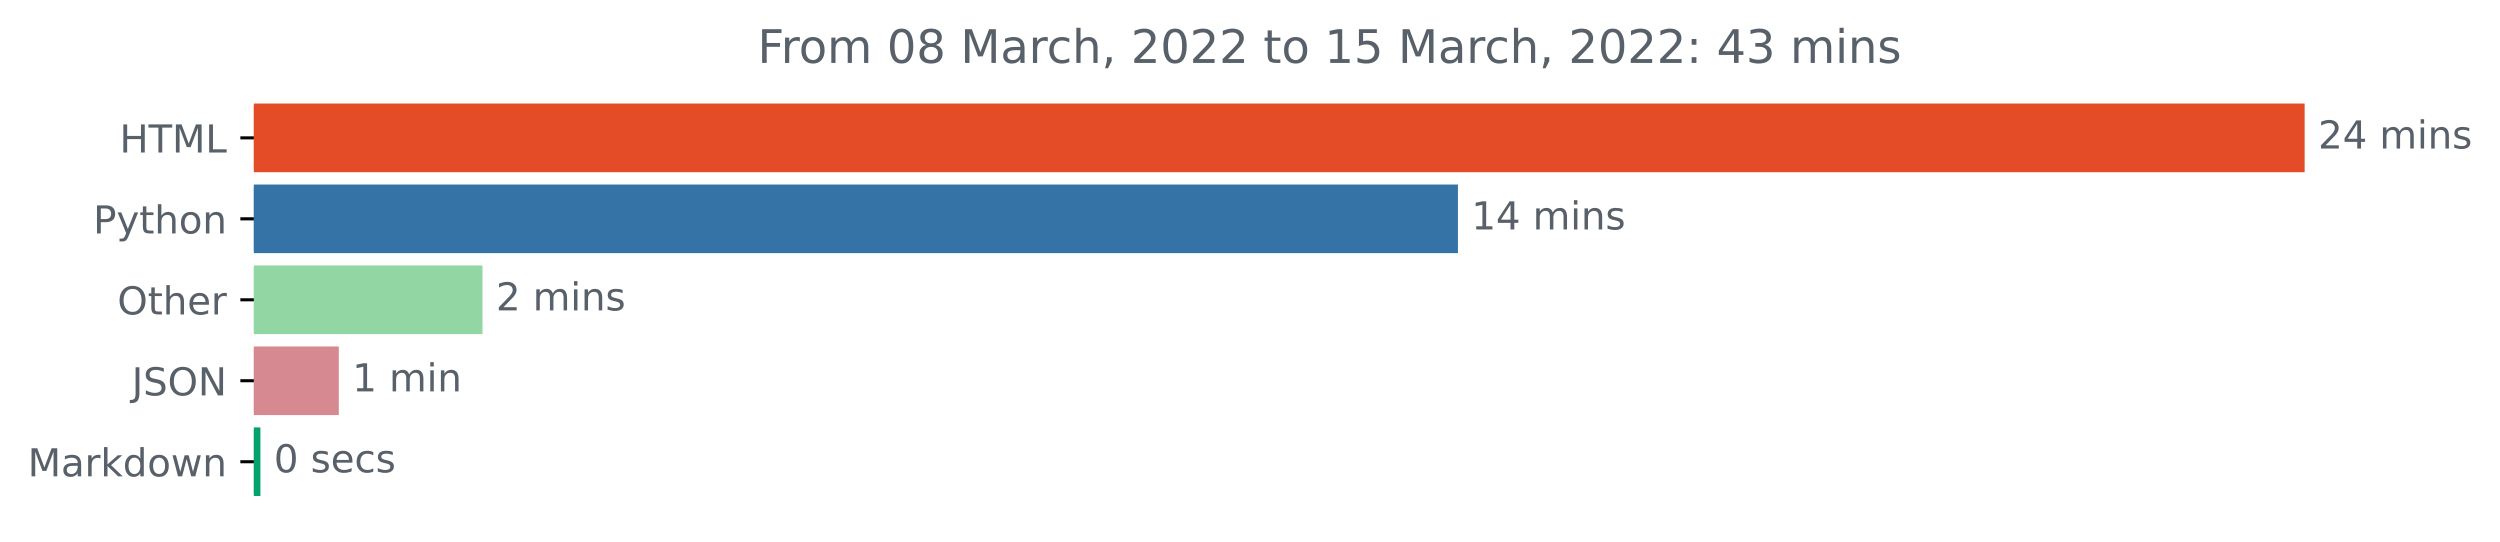
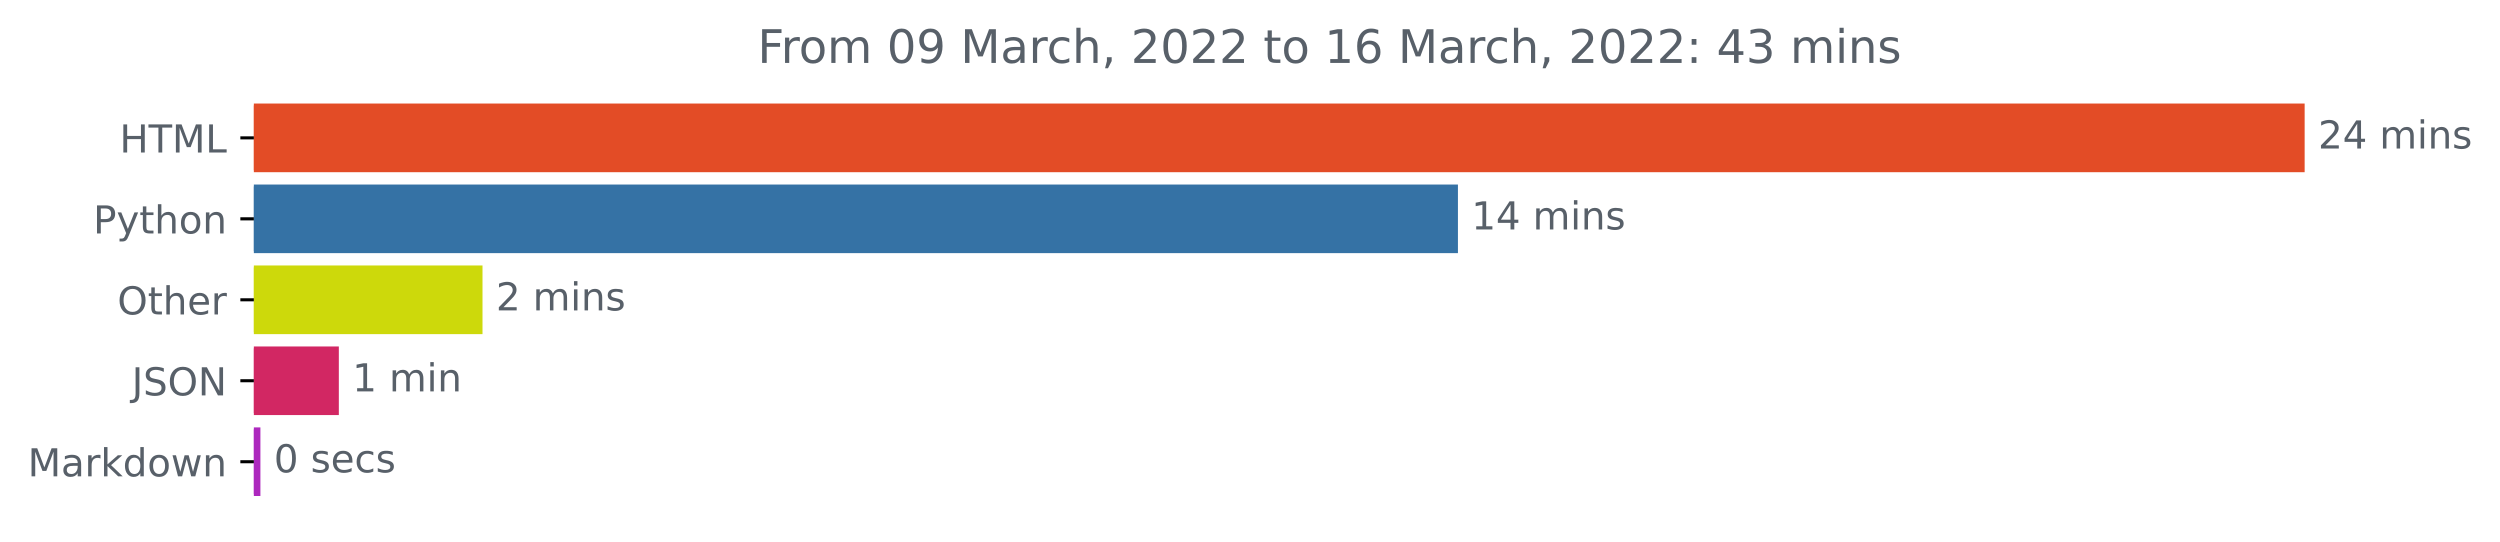
<svg xmlns="http://www.w3.org/2000/svg" xmlns:xlink="http://www.w3.org/1999/xlink" width="648.438pt" height="140.398pt" viewBox="0 0 648.438 140.398" version="1.1">
  <defs>
    <style type="text/css">*{stroke-linejoin: round; stroke-linecap: butt}</style>
  </defs>
  <g id="figure_1">
    <g id="patch_1">
      <path d="M 0 140.398  L 648.438 140.398  L 648.438 0  L 0 0  L 0 140.398  z " style="fill: none" />
    </g>
    <g id="axes_1">
      <g id="patch_2">
-         <path d="M 65.841 27.358  L 597.269 27.358  L 597.269 44.158  L 65.841 44.158  z " clip-path="url(#pe432f9522d)" style="fill: #e34c26; stroke: #e34c26; stroke-linejoin: miter" />
+         <path d="M 65.841 27.358  L 597.269 27.358  L 597.269 44.158  L 65.841 44.158  z " clip-path="url(#pd6e14ff314)" style="fill: #e34c26; stroke: #e34c26; stroke-linejoin: miter" />
      </g>
      <g id="patch_3">
-         <path d="M 65.841 48.358  L 377.652 48.358  L 377.652 65.158  L 65.841 65.158  z " clip-path="url(#pe432f9522d)" style="fill: #3572a5; stroke: #3572a5; stroke-linejoin: miter" />
+         <path d="M 65.841 48.358  L 377.652 48.358  L 377.652 65.158  L 65.841 65.158  z " clip-path="url(#pd6e14ff314)" style="fill: #3572a5; stroke: #3572a5; stroke-linejoin: miter" />
      </g>
      <g id="patch_4">
-         <path d="M 65.841 69.358  L 124.652 69.358  L 124.652 86.158  L 65.841 86.158  z " clip-path="url(#pe432f9522d)" style="fill: #92d6a3; stroke: #92d6a3; stroke-linejoin: miter" />
+         <path d="M 65.841 69.358  L 124.652 69.358  L 124.652 86.158  L 65.841 86.158  z " clip-path="url(#pd6e14ff314)" style="fill: #cdd90b; stroke: #cdd90b; stroke-linejoin: miter" />
      </g>
      <g id="patch_5">
-         <path d="M 65.841 90.358  L 87.386 90.358  L 87.386 107.158  L 65.841 107.158  z " clip-path="url(#pe432f9522d)" style="fill: #d78991; stroke: #d78991; stroke-linejoin: miter" />
+         <path d="M 65.841 90.358  L 87.386 90.358  L 87.386 107.158  L 65.841 107.158  z " clip-path="url(#pd6e14ff314)" style="fill: #d22763; stroke: #d22763; stroke-linejoin: miter" />
      </g>
      <g id="patch_6">
-         <path d="M 65.841 111.358  L 67.043 111.358  L 67.043 128.158  L 65.841 128.158  z " clip-path="url(#pe432f9522d)" style="fill: #03a26a; stroke: #03a26a; stroke-linejoin: miter" />
+         <path d="M 65.841 111.358  L 67.043 111.358  L 67.043 128.158  L 65.841 128.158  z " clip-path="url(#pd6e14ff314)" style="fill: #ad28be; stroke: #ad28be; stroke-linejoin: miter" />
      </g>
      <g id="matplotlib.axis_1" />
      <g id="matplotlib.axis_2">
        <g id="ytick_1">
          <g id="line2d_1">
            <defs>
-               <path id="m93fcf6bb1b" d="M 0 0  L -3.5 0  " style="stroke: #000000; stroke-width: 0.8" />
+               <path id="m8745902185" d="M 0 0  L -3.5 0  " style="stroke: #000000; stroke-width: 0.8" />
            </defs>
            <g>
-               <use xlink:href="#m93fcf6bb1b" x="65.841" y="35.758" style="stroke: #000000; stroke-width: 0.8" />
+               <use xlink:href="#m8745902185" x="65.841" y="35.758" style="stroke: #000000; stroke-width: 0.8" />
            </g>
          </g>
          <g id="text_1">
            <g style="fill: #586069" transform="translate(31.0125 39.55734)scale(0.1 -0.1)">
              <defs>
                <path id="DejaVuSans-48" d="M 628 4666  L 1259 4666  L 1259 2753  L 3553 2753  L 3553 4666  L 4184 4666  L 4184 0  L 3553 0  L 3553 2222  L 1259 2222  L 1259 0  L 628 0  L 628 4666  z " transform="scale(0.015625)" />
                <path id="DejaVuSans-54" d="M -19 4666  L 3928 4666  L 3928 4134  L 2272 4134  L 2272 0  L 1638 0  L 1638 4134  L -19 4134  L -19 4666  z " transform="scale(0.015625)" />
                <path id="DejaVuSans-4d" d="M 628 4666  L 1569 4666  L 2759 1491  L 3956 4666  L 4897 4666  L 4897 0  L 4281 0  L 4281 4097  L 3078 897  L 2444 897  L 1241 4097  L 1241 0  L 628 0  L 628 4666  z " transform="scale(0.015625)" />
                <path id="DejaVuSans-4c" d="M 628 4666  L 1259 4666  L 1259 531  L 3531 531  L 3531 0  L 628 0  L 628 4666  z " transform="scale(0.015625)" />
              </defs>
              <use xlink:href="#DejaVuSans-48" />
              <use xlink:href="#DejaVuSans-54" x="75.195" />
              <use xlink:href="#DejaVuSans-4d" x="136.279" />
              <use xlink:href="#DejaVuSans-4c" x="222.559" />
            </g>
          </g>
        </g>
        <g id="ytick_2">
          <g id="line2d_2">
            <g>
-               <use xlink:href="#m93fcf6bb1b" x="65.841" y="56.758" style="stroke: #000000; stroke-width: 0.8" />
+               <use xlink:href="#m8745902185" x="65.841" y="56.758" style="stroke: #000000; stroke-width: 0.8" />
            </g>
          </g>
          <g id="text_2">
            <g style="fill: #586069" transform="translate(24.17813 60.55734)scale(0.1 -0.1)">
              <defs>
                <path id="DejaVuSans-50" d="M 1259 4147  L 1259 2394  L 2053 2394  Q 2494 2394 2734 2622  Q 2975 2850 2975 3272  Q 2975 3691 2734 3919  Q 2494 4147 2053 4147  L 1259 4147  z M 628 4666  L 2053 4666  Q 2838 4666 3239 4311  Q 3641 3956 3641 3272  Q 3641 2581 3239 2228  Q 2838 1875 2053 1875  L 1259 1875  L 1259 0  L 628 0  L 628 4666  z " transform="scale(0.015625)" />
                <path id="DejaVuSans-79" d="M 2059 -325  Q 1816 -950 1584 -1140  Q 1353 -1331 966 -1331  L 506 -1331  L 506 -850  L 844 -850  Q 1081 -850 1212 -737  Q 1344 -625 1503 -206  L 1606 56  L 191 3500  L 800 3500  L 1894 763  L 2988 3500  L 3597 3500  L 2059 -325  z " transform="scale(0.015625)" />
                <path id="DejaVuSans-74" d="M 1172 4494  L 1172 3500  L 2356 3500  L 2356 3053  L 1172 3053  L 1172 1153  Q 1172 725 1289 603  Q 1406 481 1766 481  L 2356 481  L 2356 0  L 1766 0  Q 1100 0 847 248  Q 594 497 594 1153  L 594 3053  L 172 3053  L 172 3500  L 594 3500  L 594 4494  L 1172 4494  z " transform="scale(0.015625)" />
                <path id="DejaVuSans-68" d="M 3513 2113  L 3513 0  L 2938 0  L 2938 2094  Q 2938 2591 2744 2837  Q 2550 3084 2163 3084  Q 1697 3084 1428 2787  Q 1159 2491 1159 1978  L 1159 0  L 581 0  L 581 4863  L 1159 4863  L 1159 2956  Q 1366 3272 1645 3428  Q 1925 3584 2291 3584  Q 2894 3584 3203 3211  Q 3513 2838 3513 2113  z " transform="scale(0.015625)" />
                <path id="DejaVuSans-6f" d="M 1959 3097  Q 1497 3097 1228 2736  Q 959 2375 959 1747  Q 959 1119 1226 758  Q 1494 397 1959 397  Q 2419 397 2687 759  Q 2956 1122 2956 1747  Q 2956 2369 2687 2733  Q 2419 3097 1959 3097  z M 1959 3584  Q 2709 3584 3137 3096  Q 3566 2609 3566 1747  Q 3566 888 3137 398  Q 2709 -91 1959 -91  Q 1206 -91 779 398  Q 353 888 353 1747  Q 353 2609 779 3096  Q 1206 3584 1959 3584  z " transform="scale(0.015625)" />
                <path id="DejaVuSans-6e" d="M 3513 2113  L 3513 0  L 2938 0  L 2938 2094  Q 2938 2591 2744 2837  Q 2550 3084 2163 3084  Q 1697 3084 1428 2787  Q 1159 2491 1159 1978  L 1159 0  L 581 0  L 581 3500  L 1159 3500  L 1159 2956  Q 1366 3272 1645 3428  Q 1925 3584 2291 3584  Q 2894 3584 3203 3211  Q 3513 2838 3513 2113  z " transform="scale(0.015625)" />
              </defs>
              <use xlink:href="#DejaVuSans-50" />
              <use xlink:href="#DejaVuSans-79" x="60.303" />
              <use xlink:href="#DejaVuSans-74" x="119.482" />
              <use xlink:href="#DejaVuSans-68" x="158.691" />
              <use xlink:href="#DejaVuSans-6f" x="222.07" />
              <use xlink:href="#DejaVuSans-6e" x="283.252" />
            </g>
          </g>
        </g>
        <g id="ytick_3">
          <g id="line2d_3">
            <g>
-               <use xlink:href="#m93fcf6bb1b" x="65.841" y="77.758" style="stroke: #000000; stroke-width: 0.8" />
+               <use xlink:href="#m8745902185" x="65.841" y="77.758" style="stroke: #000000; stroke-width: 0.8" />
            </g>
          </g>
          <g id="text_3">
            <g style="fill: #586069" transform="translate(30.44687 81.55734)scale(0.1 -0.1)">
              <defs>
                <path id="DejaVuSans-4f" d="M 2522 4238  Q 1834 4238 1429 3725  Q 1025 3213 1025 2328  Q 1025 1447 1429 934  Q 1834 422 2522 422  Q 3209 422 3611 934  Q 4013 1447 4013 2328  Q 4013 3213 3611 3725  Q 3209 4238 2522 4238  z M 2522 4750  Q 3503 4750 4090 4092  Q 4678 3434 4678 2328  Q 4678 1225 4090 567  Q 3503 -91 2522 -91  Q 1538 -91 948 565  Q 359 1222 359 2328  Q 359 3434 948 4092  Q 1538 4750 2522 4750  z " transform="scale(0.015625)" />
                <path id="DejaVuSans-65" d="M 3597 1894  L 3597 1613  L 953 1613  Q 991 1019 1311 708  Q 1631 397 2203 397  Q 2534 397 2845 478  Q 3156 559 3463 722  L 3463 178  Q 3153 47 2828 -22  Q 2503 -91 2169 -91  Q 1331 -91 842 396  Q 353 884 353 1716  Q 353 2575 817 3079  Q 1281 3584 2069 3584  Q 2775 3584 3186 3129  Q 3597 2675 3597 1894  z M 3022 2063  Q 3016 2534 2758 2815  Q 2500 3097 2075 3097  Q 1594 3097 1305 2825  Q 1016 2553 972 2059  L 3022 2063  z " transform="scale(0.015625)" />
                <path id="DejaVuSans-72" d="M 2631 2963  Q 2534 3019 2420 3045  Q 2306 3072 2169 3072  Q 1681 3072 1420 2755  Q 1159 2438 1159 1844  L 1159 0  L 581 0  L 581 3500  L 1159 3500  L 1159 2956  Q 1341 3275 1631 3429  Q 1922 3584 2338 3584  Q 2397 3584 2469 3576  Q 2541 3569 2628 3553  L 2631 2963  z " transform="scale(0.015625)" />
              </defs>
              <use xlink:href="#DejaVuSans-4f" />
              <use xlink:href="#DejaVuSans-74" x="78.711" />
              <use xlink:href="#DejaVuSans-68" x="117.92" />
              <use xlink:href="#DejaVuSans-65" x="181.299" />
              <use xlink:href="#DejaVuSans-72" x="242.822" />
            </g>
          </g>
        </g>
        <g id="ytick_4">
          <g id="line2d_4">
            <g>
-               <use xlink:href="#m93fcf6bb1b" x="65.841" y="98.758" style="stroke: #000000; stroke-width: 0.8" />
+               <use xlink:href="#m8745902185" x="65.841" y="98.758" style="stroke: #000000; stroke-width: 0.8" />
            </g>
          </g>
          <g id="text_4">
            <g style="fill: #586069" transform="translate(34.18906 102.5573)scale(0.1 -0.1)">
              <defs>
                <path id="DejaVuSans-4a" d="M 628 4666  L 1259 4666  L 1259 325  Q 1259 -519 939 -900  Q 619 -1281 -91 -1281  L -331 -1281  L -331 -750  L -134 -750  Q 284 -750 456 -515  Q 628 -281 628 325  L 628 4666  z " transform="scale(0.015625)" />
                <path id="DejaVuSans-53" d="M 3425 4513  L 3425 3897  Q 3066 4069 2747 4153  Q 2428 4238 2131 4238  Q 1616 4238 1336 4038  Q 1056 3838 1056 3469  Q 1056 3159 1242 3001  Q 1428 2844 1947 2747  L 2328 2669  Q 3034 2534 3370 2195  Q 3706 1856 3706 1288  Q 3706 609 3251 259  Q 2797 -91 1919 -91  Q 1588 -91 1214 -16  Q 841 59 441 206  L 441 856  Q 825 641 1194 531  Q 1563 422 1919 422  Q 2459 422 2753 634  Q 3047 847 3047 1241  Q 3047 1584 2836 1778  Q 2625 1972 2144 2069  L 1759 2144  Q 1053 2284 737 2584  Q 422 2884 422 3419  Q 422 4038 858 4394  Q 1294 4750 2059 4750  Q 2388 4750 2728 4690  Q 3069 4631 3425 4513  z " transform="scale(0.015625)" />
                <path id="DejaVuSans-4e" d="M 628 4666  L 1478 4666  L 3547 763  L 3547 4666  L 4159 4666  L 4159 0  L 3309 0  L 1241 3903  L 1241 0  L 628 0  L 628 4666  z " transform="scale(0.015625)" />
              </defs>
              <use xlink:href="#DejaVuSans-4a" />
              <use xlink:href="#DejaVuSans-53" x="29.492" />
              <use xlink:href="#DejaVuSans-4f" x="92.969" />
              <use xlink:href="#DejaVuSans-4e" x="171.68" />
            </g>
          </g>
        </g>
        <g id="ytick_5">
          <g id="line2d_5">
            <g>
-               <use xlink:href="#m93fcf6bb1b" x="65.841" y="119.758" style="stroke: #000000; stroke-width: 0.8" />
+               <use xlink:href="#m8745902185" x="65.841" y="119.758" style="stroke: #000000; stroke-width: 0.8" />
            </g>
          </g>
          <g id="text_5">
            <g style="fill: #586069" transform="translate(7.2 123.5573)scale(0.1 -0.1)">
              <defs>
                <path id="DejaVuSans-61" d="M 2194 1759  Q 1497 1759 1228 1600  Q 959 1441 959 1056  Q 959 750 1161 570  Q 1363 391 1709 391  Q 2188 391 2477 730  Q 2766 1069 2766 1631  L 2766 1759  L 2194 1759  z M 3341 1997  L 3341 0  L 2766 0  L 2766 531  Q 2569 213 2275 61  Q 1981 -91 1556 -91  Q 1019 -91 701 211  Q 384 513 384 1019  Q 384 1609 779 1909  Q 1175 2209 1959 2209  L 2766 2209  L 2766 2266  Q 2766 2663 2505 2880  Q 2244 3097 1772 3097  Q 1472 3097 1187 3025  Q 903 2953 641 2809  L 641 3341  Q 956 3463 1253 3523  Q 1550 3584 1831 3584  Q 2591 3584 2966 3190  Q 3341 2797 3341 1997  z " transform="scale(0.015625)" />
                <path id="DejaVuSans-6b" d="M 581 4863  L 1159 4863  L 1159 1991  L 2875 3500  L 3609 3500  L 1753 1863  L 3688 0  L 2938 0  L 1159 1709  L 1159 0  L 581 0  L 581 4863  z " transform="scale(0.015625)" />
                <path id="DejaVuSans-64" d="M 2906 2969  L 2906 4863  L 3481 4863  L 3481 0  L 2906 0  L 2906 525  Q 2725 213 2448 61  Q 2172 -91 1784 -91  Q 1150 -91 751 415  Q 353 922 353 1747  Q 353 2572 751 3078  Q 1150 3584 1784 3584  Q 2172 3584 2448 3432  Q 2725 3281 2906 2969  z M 947 1747  Q 947 1113 1208 752  Q 1469 391 1925 391  Q 2381 391 2643 752  Q 2906 1113 2906 1747  Q 2906 2381 2643 2742  Q 2381 3103 1925 3103  Q 1469 3103 1208 2742  Q 947 2381 947 1747  z " transform="scale(0.015625)" />
                <path id="DejaVuSans-77" d="M 269 3500  L 844 3500  L 1563 769  L 2278 3500  L 2956 3500  L 3675 769  L 4391 3500  L 4966 3500  L 4050 0  L 3372 0  L 2619 2869  L 1863 0  L 1184 0  L 269 3500  z " transform="scale(0.015625)" />
              </defs>
              <use xlink:href="#DejaVuSans-4d" />
              <use xlink:href="#DejaVuSans-61" x="86.279" />
              <use xlink:href="#DejaVuSans-72" x="147.559" />
              <use xlink:href="#DejaVuSans-6b" x="188.672" />
              <use xlink:href="#DejaVuSans-64" x="246.582" />
              <use xlink:href="#DejaVuSans-6f" x="310.059" />
              <use xlink:href="#DejaVuSans-77" x="371.24" />
              <use xlink:href="#DejaVuSans-6e" x="453.027" />
            </g>
          </g>
        </g>
      </g>
      <g id="text_6">
        <g style="fill: #586069" transform="translate(601.2692 38.5175)scale(0.1 -0.1)">
          <defs>
            <path id="DejaVuSans-32" d="M 1228 531  L 3431 531  L 3431 0  L 469 0  L 469 531  Q 828 903 1448 1529  Q 2069 2156 2228 2338  Q 2531 2678 2651 2914  Q 2772 3150 2772 3378  Q 2772 3750 2511 3984  Q 2250 4219 1831 4219  Q 1534 4219 1204 4116  Q 875 4013 500 3803  L 500 4441  Q 881 4594 1212 4672  Q 1544 4750 1819 4750  Q 2544 4750 2975 4387  Q 3406 4025 3406 3419  Q 3406 3131 3298 2873  Q 3191 2616 2906 2266  Q 2828 2175 2409 1742  Q 1991 1309 1228 531  z " transform="scale(0.015625)" />
            <path id="DejaVuSans-34" d="M 2419 4116  L 825 1625  L 2419 1625  L 2419 4116  z M 2253 4666  L 3047 4666  L 3047 1625  L 3713 1625  L 3713 1100  L 3047 1100  L 3047 0  L 2419 0  L 2419 1100  L 313 1100  L 313 1709  L 2253 4666  z " transform="scale(0.015625)" />
            <path id="DejaVuSans-20" transform="scale(0.015625)" />
            <path id="DejaVuSans-6d" d="M 3328 2828  Q 3544 3216 3844 3400  Q 4144 3584 4550 3584  Q 5097 3584 5394 3201  Q 5691 2819 5691 2113  L 5691 0  L 5113 0  L 5113 2094  Q 5113 2597 4934 2840  Q 4756 3084 4391 3084  Q 3944 3084 3684 2787  Q 3425 2491 3425 1978  L 3425 0  L 2847 0  L 2847 2094  Q 2847 2600 2669 2842  Q 2491 3084 2119 3084  Q 1678 3084 1418 2786  Q 1159 2488 1159 1978  L 1159 0  L 581 0  L 581 3500  L 1159 3500  L 1159 2956  Q 1356 3278 1631 3431  Q 1906 3584 2284 3584  Q 2666 3584 2933 3390  Q 3200 3197 3328 2828  z " transform="scale(0.015625)" />
            <path id="DejaVuSans-69" d="M 603 3500  L 1178 3500  L 1178 0  L 603 0  L 603 3500  z M 603 4863  L 1178 4863  L 1178 4134  L 603 4134  L 603 4863  z " transform="scale(0.015625)" />
            <path id="DejaVuSans-73" d="M 2834 3397  L 2834 2853  Q 2591 2978 2328 3040  Q 2066 3103 1784 3103  Q 1356 3103 1142 2972  Q 928 2841 928 2578  Q 928 2378 1081 2264  Q 1234 2150 1697 2047  L 1894 2003  Q 2506 1872 2764 1633  Q 3022 1394 3022 966  Q 3022 478 2636 193  Q 2250 -91 1575 -91  Q 1294 -91 989 -36  Q 684 19 347 128  L 347 722  Q 666 556 975 473  Q 1284 391 1588 391  Q 1994 391 2212 530  Q 2431 669 2431 922  Q 2431 1156 2273 1281  Q 2116 1406 1581 1522  L 1381 1569  Q 847 1681 609 1914  Q 372 2147 372 2553  Q 372 3047 722 3315  Q 1072 3584 1716 3584  Q 2034 3584 2315 3537  Q 2597 3491 2834 3397  z " transform="scale(0.015625)" />
          </defs>
          <use xlink:href="#DejaVuSans-32" />
          <use xlink:href="#DejaVuSans-34" x="63.623" />
          <use xlink:href="#DejaVuSans-20" x="127.246" />
          <use xlink:href="#DejaVuSans-6d" x="159.033" />
          <use xlink:href="#DejaVuSans-69" x="256.445" />
          <use xlink:href="#DejaVuSans-6e" x="284.229" />
          <use xlink:href="#DejaVuSans-73" x="347.607" />
        </g>
      </g>
      <g id="text_7">
        <g style="fill: #586069" transform="translate(381.6515 59.5175)scale(0.1 -0.1)">
          <defs>
            <path id="DejaVuSans-31" d="M 794 531  L 1825 531  L 1825 4091  L 703 3866  L 703 4441  L 1819 4666  L 2450 4666  L 2450 531  L 3481 531  L 3481 0  L 794 0  L 794 531  z " transform="scale(0.015625)" />
          </defs>
          <use xlink:href="#DejaVuSans-31" />
          <use xlink:href="#DejaVuSans-34" x="63.623" />
          <use xlink:href="#DejaVuSans-20" x="127.246" />
          <use xlink:href="#DejaVuSans-6d" x="159.033" />
          <use xlink:href="#DejaVuSans-69" x="256.445" />
          <use xlink:href="#DejaVuSans-6e" x="284.229" />
          <use xlink:href="#DejaVuSans-73" x="347.607" />
        </g>
      </g>
      <g id="text_8">
        <g style="fill: #586069" transform="translate(128.6519 80.5175)scale(0.1 -0.1)">
          <use xlink:href="#DejaVuSans-32" />
          <use xlink:href="#DejaVuSans-20" x="63.623" />
          <use xlink:href="#DejaVuSans-6d" x="95.41" />
          <use xlink:href="#DejaVuSans-69" x="192.822" />
          <use xlink:href="#DejaVuSans-6e" x="220.605" />
          <use xlink:href="#DejaVuSans-73" x="283.984" />
        </g>
      </g>
      <g id="text_9">
        <g style="fill: #586069" transform="translate(91.38628 101.5175)scale(0.1 -0.1)">
          <use xlink:href="#DejaVuSans-31" />
          <use xlink:href="#DejaVuSans-20" x="63.623" />
          <use xlink:href="#DejaVuSans-6d" x="95.41" />
          <use xlink:href="#DejaVuSans-69" x="192.822" />
          <use xlink:href="#DejaVuSans-6e" x="220.605" />
        </g>
      </g>
      <g id="text_10">
        <g style="fill: #586069" transform="translate(71.04274 122.5175)scale(0.1 -0.1)">
          <defs>
            <path id="DejaVuSans-30" d="M 2034 4250  Q 1547 4250 1301 3770  Q 1056 3291 1056 2328  Q 1056 1369 1301 889  Q 1547 409 2034 409  Q 2525 409 2770 889  Q 3016 1369 3016 2328  Q 3016 3291 2770 3770  Q 2525 4250 2034 4250  z M 2034 4750  Q 2819 4750 3233 4129  Q 3647 3509 3647 2328  Q 3647 1150 3233 529  Q 2819 -91 2034 -91  Q 1250 -91 836 529  Q 422 1150 422 2328  Q 422 3509 836 4129  Q 1250 4750 2034 4750  z " transform="scale(0.015625)" />
            <path id="DejaVuSans-63" d="M 3122 3366  L 3122 2828  Q 2878 2963 2633 3030  Q 2388 3097 2138 3097  Q 1578 3097 1268 2742  Q 959 2388 959 1747  Q 959 1106 1268 751  Q 1578 397 2138 397  Q 2388 397 2633 464  Q 2878 531 3122 666  L 3122 134  Q 2881 22 2623 -34  Q 2366 -91 2075 -91  Q 1284 -91 818 406  Q 353 903 353 1747  Q 353 2603 823 3093  Q 1294 3584 2113 3584  Q 2378 3584 2631 3529  Q 2884 3475 3122 3366  z " transform="scale(0.015625)" />
          </defs>
          <use xlink:href="#DejaVuSans-30" />
          <use xlink:href="#DejaVuSans-20" x="63.623" />
          <use xlink:href="#DejaVuSans-73" x="95.41" />
          <use xlink:href="#DejaVuSans-65" x="147.51" />
          <use xlink:href="#DejaVuSans-63" x="209.033" />
          <use xlink:href="#DejaVuSans-73" x="264.014" />
        </g>
      </g>
      <g id="text_11">
        <g style="fill: #586069" transform="translate(196.4991 16.31812)scale(0.12 -0.12)">
          <defs>
            <path id="DejaVuSans-46" d="M 628 4666  L 3309 4666  L 3309 4134  L 1259 4134  L 1259 2759  L 3109 2759  L 3109 2228  L 1259 2228  L 1259 0  L 628 0  L 628 4666  z " transform="scale(0.015625)" />
-             <path id="DejaVuSans-38" d="M 2034 2216  Q 1584 2216 1326 1975  Q 1069 1734 1069 1313  Q 1069 891 1326 650  Q 1584 409 2034 409  Q 2484 409 2743 651  Q 3003 894 3003 1313  Q 3003 1734 2745 1975  Q 2488 2216 2034 2216  z M 1403 2484  Q 997 2584 770 2862  Q 544 3141 544 3541  Q 544 4100 942 4425  Q 1341 4750 2034 4750  Q 2731 4750 3128 4425  Q 3525 4100 3525 3541  Q 3525 3141 3298 2862  Q 3072 2584 2669 2484  Q 3125 2378 3379 2068  Q 3634 1759 3634 1313  Q 3634 634 3220 271  Q 2806 -91 2034 -91  Q 1263 -91 848 271  Q 434 634 434 1313  Q 434 1759 690 2068  Q 947 2378 1403 2484  z M 1172 3481  Q 1172 3119 1398 2916  Q 1625 2713 2034 2713  Q 2441 2713 2670 2916  Q 2900 3119 2900 3481  Q 2900 3844 2670 4047  Q 2441 4250 2034 4250  Q 1625 4250 1398 4047  Q 1172 3844 1172 3481  z " transform="scale(0.015625)" />
+             <path id="DejaVuSans-39" d="M 703 97  L 703 672  Q 941 559 1184 500  Q 1428 441 1663 441  Q 2288 441 2617 861  Q 2947 1281 2994 2138  Q 2813 1869 2534 1725  Q 2256 1581 1919 1581  Q 1219 1581 811 2004  Q 403 2428 403 3163  Q 403 3881 828 4315  Q 1253 4750 1959 4750  Q 2769 4750 3195 4129  Q 3622 3509 3622 2328  Q 3622 1225 3098 567  Q 2575 -91 1691 -91  Q 1453 -91 1209 -44  Q 966 3 703 97  z M 1959 2075  Q 2384 2075 2632 2365  Q 2881 2656 2881 3163  Q 2881 3666 2632 3958  Q 2384 4250 1959 4250  Q 1534 4250 1286 3958  Q 1038 3666 1038 3163  Q 1038 2656 1286 2365  Q 1534 2075 1959 2075  z " transform="scale(0.015625)" />
            <path id="DejaVuSans-2c" d="M 750 794  L 1409 794  L 1409 256  L 897 -744  L 494 -744  L 750 256  L 750 794  z " transform="scale(0.015625)" />
-             <path id="DejaVuSans-35" d="M 691 4666  L 3169 4666  L 3169 4134  L 1269 4134  L 1269 2991  Q 1406 3038 1543 3061  Q 1681 3084 1819 3084  Q 2600 3084 3056 2656  Q 3513 2228 3513 1497  Q 3513 744 3044 326  Q 2575 -91 1722 -91  Q 1428 -91 1123 -41  Q 819 9 494 109  L 494 744  Q 775 591 1075 516  Q 1375 441 1709 441  Q 2250 441 2565 725  Q 2881 1009 2881 1497  Q 2881 1984 2565 2268  Q 2250 2553 1709 2553  Q 1456 2553 1204 2497  Q 953 2441 691 2322  L 691 4666  z " transform="scale(0.015625)" />
+             <path id="DejaVuSans-36" d="M 2113 2584  Q 1688 2584 1439 2293  Q 1191 2003 1191 1497  Q 1191 994 1439 701  Q 1688 409 2113 409  Q 2538 409 2786 701  Q 3034 994 3034 1497  Q 3034 2003 2786 2293  Q 2538 2584 2113 2584  z M 3366 4563  L 3366 3988  Q 3128 4100 2886 4159  Q 2644 4219 2406 4219  Q 1781 4219 1451 3797  Q 1122 3375 1075 2522  Q 1259 2794 1537 2939  Q 1816 3084 2150 3084  Q 2853 3084 3261 2657  Q 3669 2231 3669 1497  Q 3669 778 3244 343  Q 2819 -91 2113 -91  Q 1303 -91 875 529  Q 447 1150 447 2328  Q 447 3434 972 4092  Q 1497 4750 2381 4750  Q 2619 4750 2861 4703  Q 3103 4656 3366 4563  z " transform="scale(0.015625)" />
            <path id="DejaVuSans-3a" d="M 750 794  L 1409 794  L 1409 0  L 750 0  L 750 794  z M 750 3309  L 1409 3309  L 1409 2516  L 750 2516  L 750 3309  z " transform="scale(0.015625)" />
            <path id="DejaVuSans-33" d="M 2597 2516  Q 3050 2419 3304 2112  Q 3559 1806 3559 1356  Q 3559 666 3084 287  Q 2609 -91 1734 -91  Q 1441 -91 1130 -33  Q 819 25 488 141  L 488 750  Q 750 597 1062 519  Q 1375 441 1716 441  Q 2309 441 2620 675  Q 2931 909 2931 1356  Q 2931 1769 2642 2001  Q 2353 2234 1838 2234  L 1294 2234  L 1294 2753  L 1863 2753  Q 2328 2753 2575 2939  Q 2822 3125 2822 3475  Q 2822 3834 2567 4026  Q 2313 4219 1838 4219  Q 1578 4219 1281 4162  Q 984 4106 628 3988  L 628 4550  Q 988 4650 1302 4700  Q 1616 4750 1894 4750  Q 2613 4750 3031 4423  Q 3450 4097 3450 3541  Q 3450 3153 3228 2886  Q 3006 2619 2597 2516  z " transform="scale(0.015625)" />
          </defs>
          <use xlink:href="#DejaVuSans-46" />
          <use xlink:href="#DejaVuSans-72" x="50.27" />
          <use xlink:href="#DejaVuSans-6f" x="89.133" />
          <use xlink:href="#DejaVuSans-6d" x="150.314" />
          <use xlink:href="#DejaVuSans-20" x="247.727" />
          <use xlink:href="#DejaVuSans-30" x="279.514" />
-           <use xlink:href="#DejaVuSans-38" x="343.137" />
+           <use xlink:href="#DejaVuSans-39" x="343.137" />
          <use xlink:href="#DejaVuSans-20" x="406.76" />
          <use xlink:href="#DejaVuSans-4d" x="438.547" />
          <use xlink:href="#DejaVuSans-61" x="524.826" />
          <use xlink:href="#DejaVuSans-72" x="586.105" />
          <use xlink:href="#DejaVuSans-63" x="624.969" />
          <use xlink:href="#DejaVuSans-68" x="679.949" />
          <use xlink:href="#DejaVuSans-2c" x="743.328" />
          <use xlink:href="#DejaVuSans-20" x="775.115" />
          <use xlink:href="#DejaVuSans-32" x="806.902" />
          <use xlink:href="#DejaVuSans-30" x="870.525" />
          <use xlink:href="#DejaVuSans-32" x="934.148" />
          <use xlink:href="#DejaVuSans-32" x="997.771" />
          <use xlink:href="#DejaVuSans-20" x="1061.395" />
          <use xlink:href="#DejaVuSans-74" x="1093.182" />
          <use xlink:href="#DejaVuSans-6f" x="1132.391" />
          <use xlink:href="#DejaVuSans-20" x="1193.572" />
          <use xlink:href="#DejaVuSans-31" x="1225.359" />
-           <use xlink:href="#DejaVuSans-35" x="1288.982" />
+           <use xlink:href="#DejaVuSans-36" x="1288.982" />
          <use xlink:href="#DejaVuSans-20" x="1352.605" />
          <use xlink:href="#DejaVuSans-4d" x="1384.393" />
          <use xlink:href="#DejaVuSans-61" x="1470.672" />
          <use xlink:href="#DejaVuSans-72" x="1531.951" />
          <use xlink:href="#DejaVuSans-63" x="1570.814" />
          <use xlink:href="#DejaVuSans-68" x="1625.795" />
          <use xlink:href="#DejaVuSans-2c" x="1689.174" />
          <use xlink:href="#DejaVuSans-20" x="1720.961" />
          <use xlink:href="#DejaVuSans-32" x="1752.748" />
          <use xlink:href="#DejaVuSans-30" x="1816.371" />
          <use xlink:href="#DejaVuSans-32" x="1879.994" />
          <use xlink:href="#DejaVuSans-32" x="1943.617" />
          <use xlink:href="#DejaVuSans-3a" x="2007.24" />
          <use xlink:href="#DejaVuSans-20" x="2040.932" />
          <use xlink:href="#DejaVuSans-34" x="2072.719" />
          <use xlink:href="#DejaVuSans-33" x="2136.342" />
          <use xlink:href="#DejaVuSans-20" x="2199.965" />
          <use xlink:href="#DejaVuSans-6d" x="2231.752" />
          <use xlink:href="#DejaVuSans-69" x="2329.164" />
          <use xlink:href="#DejaVuSans-6e" x="2356.947" />
          <use xlink:href="#DejaVuSans-73" x="2420.326" />
        </g>
      </g>
    </g>
  </g>
  <defs>
-     <clipPath id="pe432f9522d">
+     <clipPath id="pd6e14ff314">
      <rect x="65.841" y="22.318" width="558" height="110.88" />
    </clipPath>
  </defs>
</svg>
